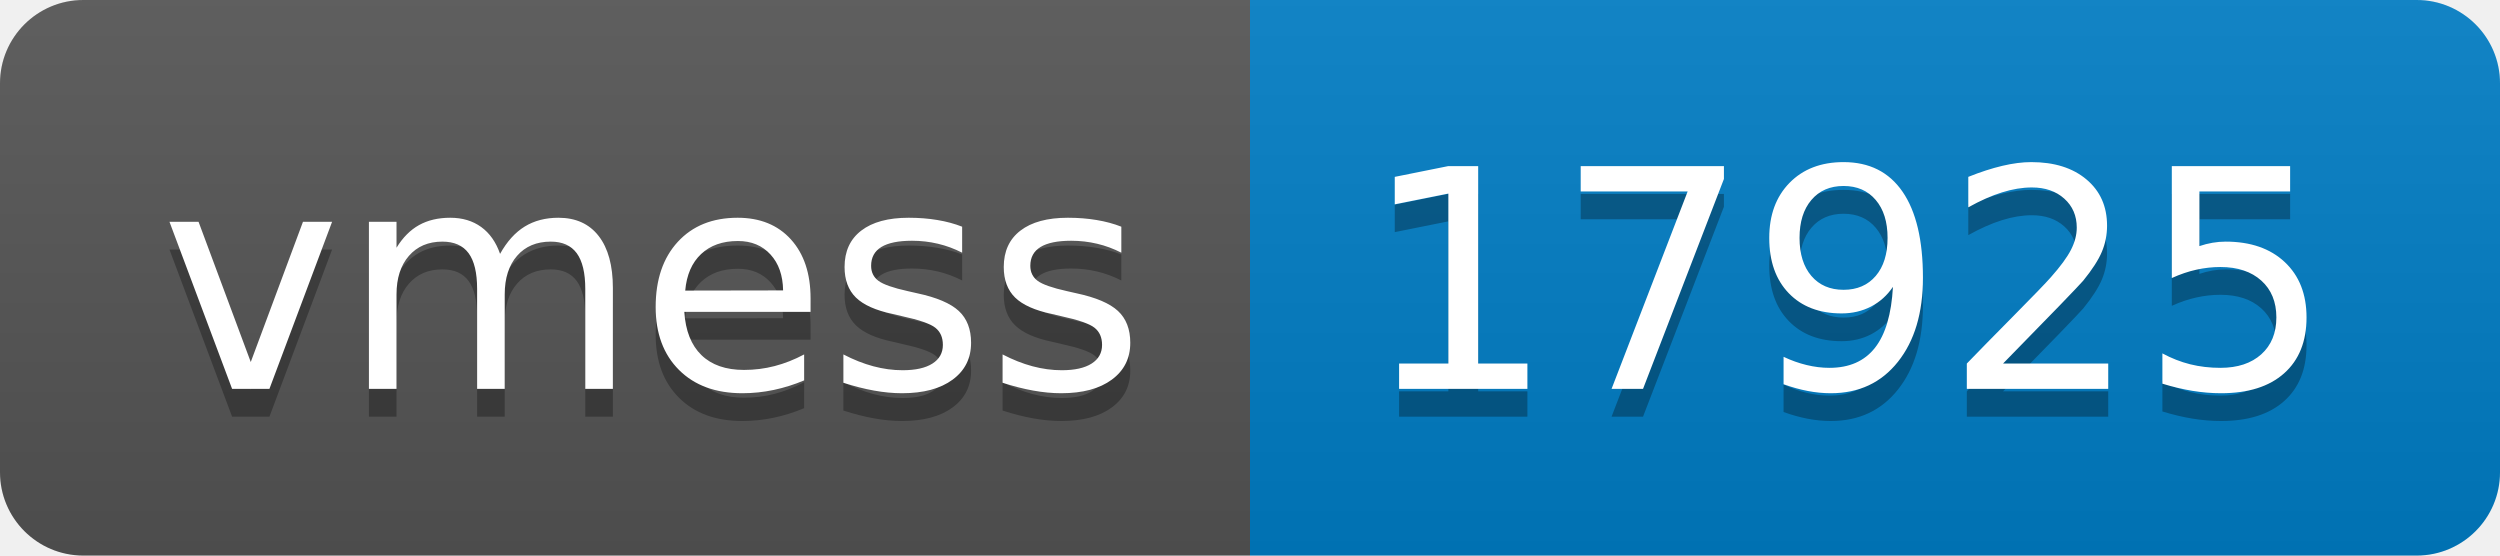
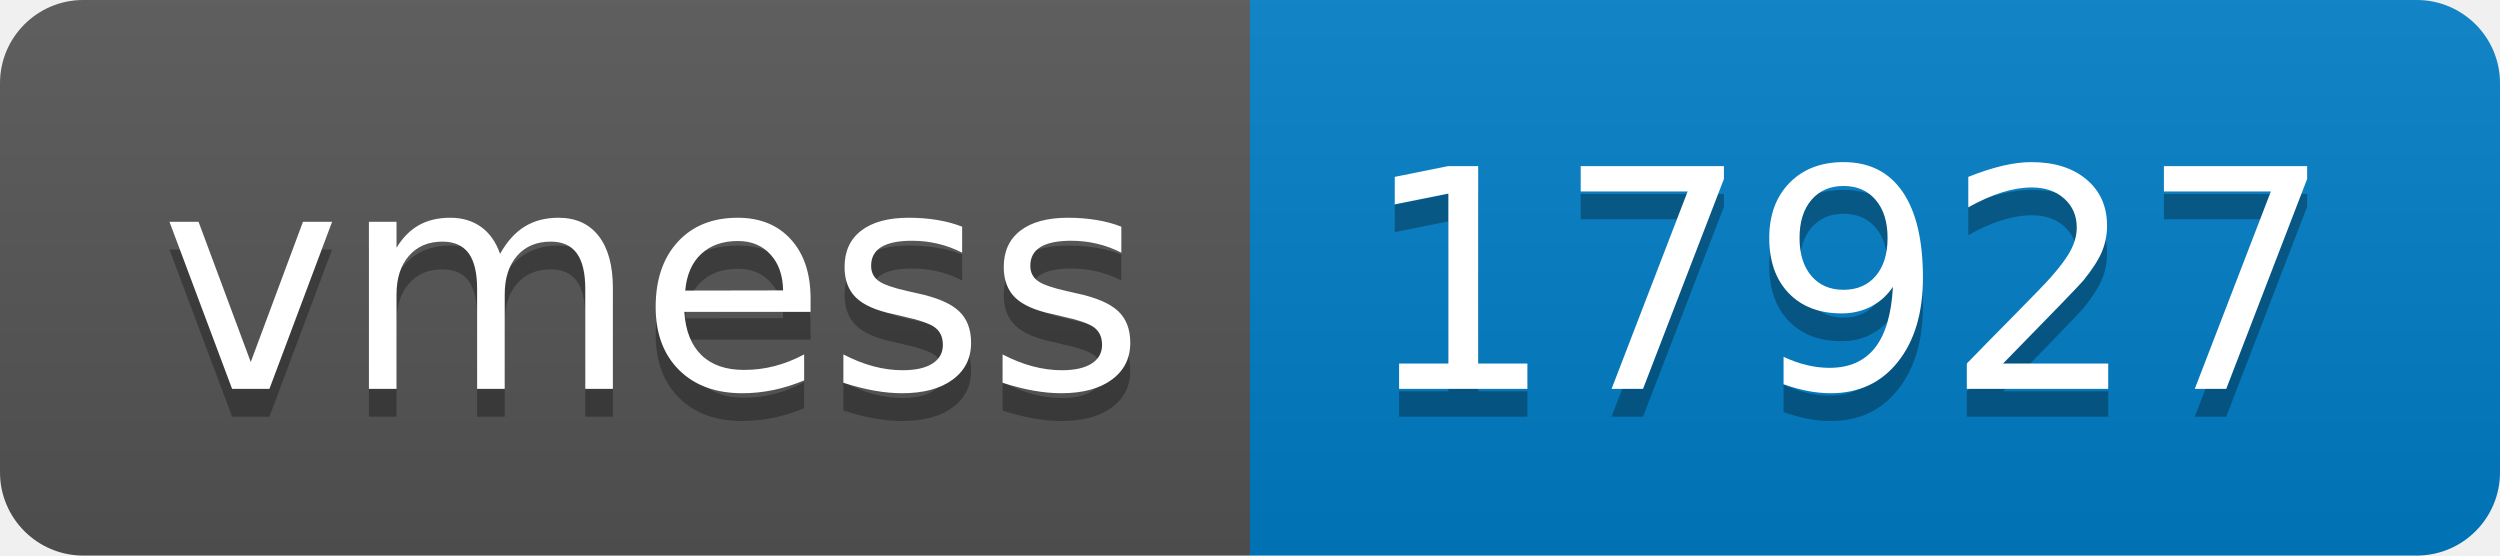
- <svg xmlns="http://www.w3.org/2000/svg" width="90" height="20" role="img" aria-label="vmess: 17925">
+ <svg xmlns="http://www.w3.org/2000/svg" width="90" height="20" role="img" aria-label="vmess: 17927">
  <linearGradient id="s" x2="0" y2="100%">
    <stop offset="0" stop-color="#bbb" stop-opacity=".1" />
    <stop offset="1" stop-opacity=".1" />
  </linearGradient>
  <clipPath id="r">
    <rect width="90" height="20" rx="3" fill="#fff" />
  </clipPath>
  <g clip-path="url(#r)">
    <rect width="45" height="20" fill="#555" />
    <rect x="45" width="45" height="20" fill="#007ec6" />
    <rect width="90" height="20" fill="url(#s)" />
  </g>
  <g fill="#fff" text-anchor="middle" font-family="Verdana,Geneva,DejaVu Sans,sans-serif" text-rendering="geometricPrecision" font-size="110">
    <text aria-hidden="true" x="235" y="150" fill="#010101" fill-opacity=".3" transform="scale(.1)" textLength="350">vmess</text>
    <text x="235" y="140" transform="scale(.1)" fill="#fff" textLength="350">vmess</text>
-     <text aria-hidden="true" x="665" y="150" fill="#010101" fill-opacity=".3" transform="scale(.1)" textLength="350">17925</text>
-     <text x="665" y="140" transform="scale(.1)" fill="#fff" textLength="350">17925</text>
+     <text aria-hidden="true" x="665" y="150" fill="#010101" fill-opacity=".3" transform="scale(.1)" textLength="350">17927</text>
+     <text x="665" y="140" transform="scale(.1)" fill="#fff" textLength="350">17927</text>
  </g>
</svg>
